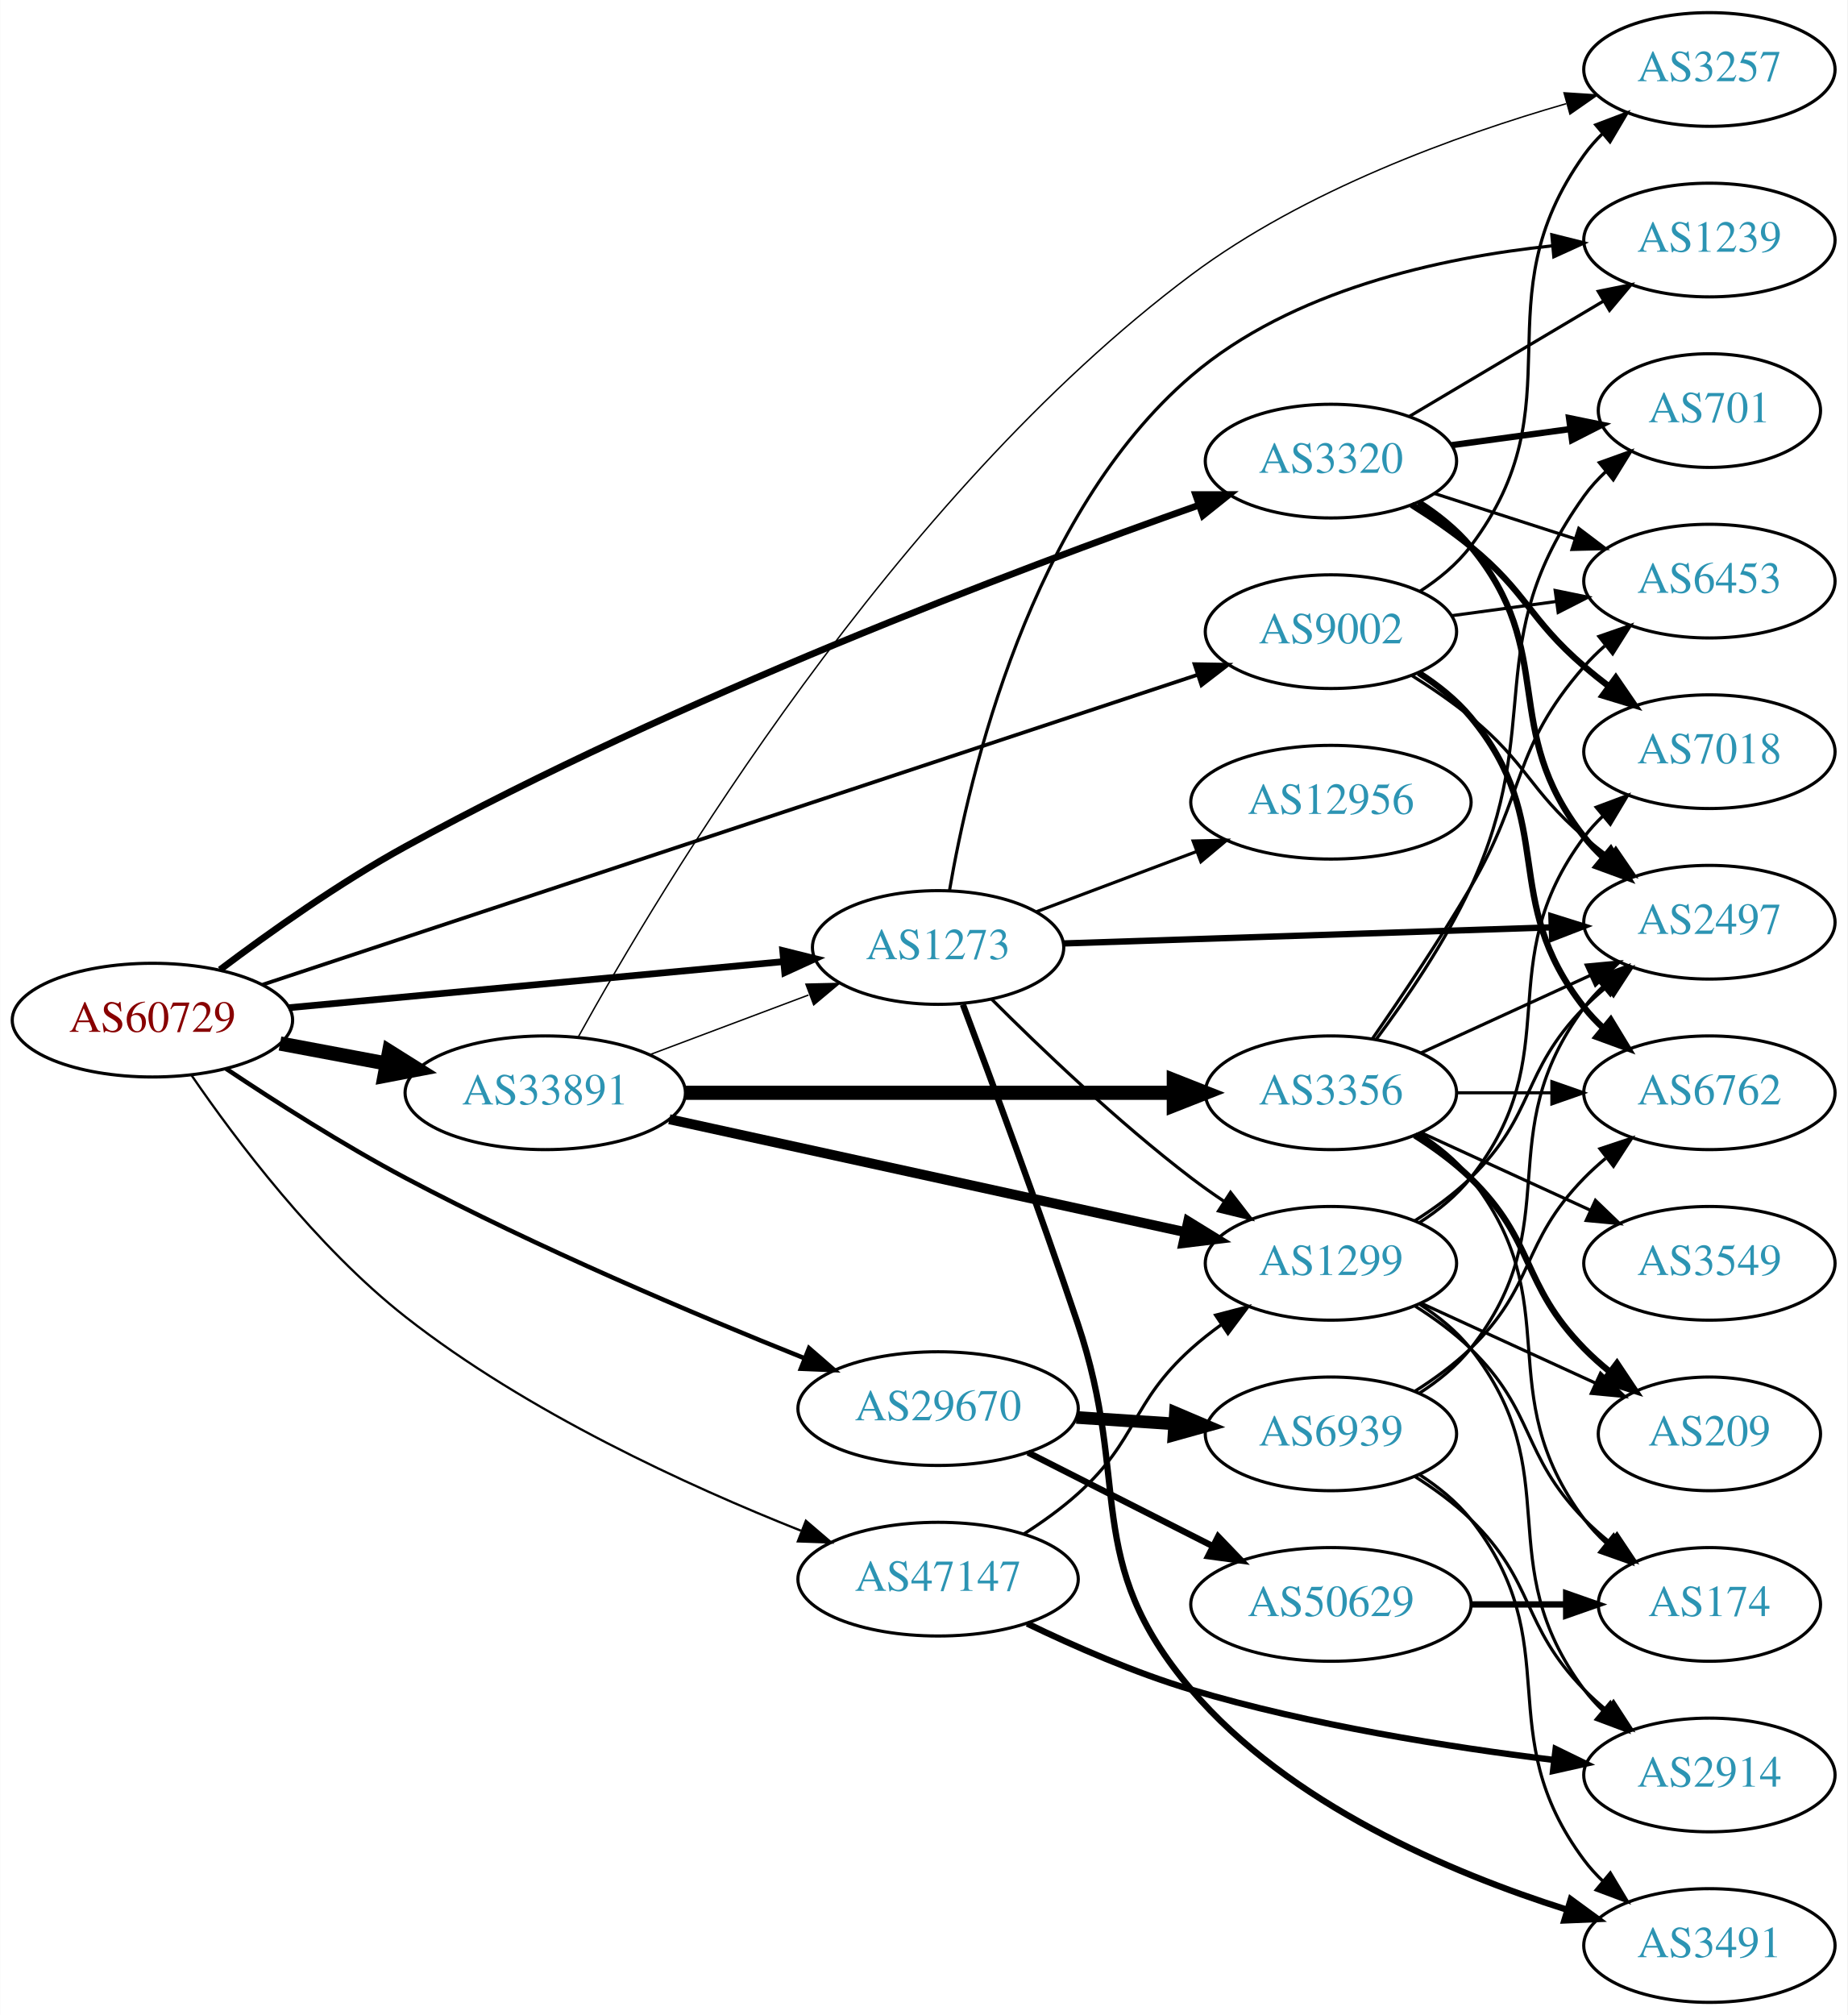
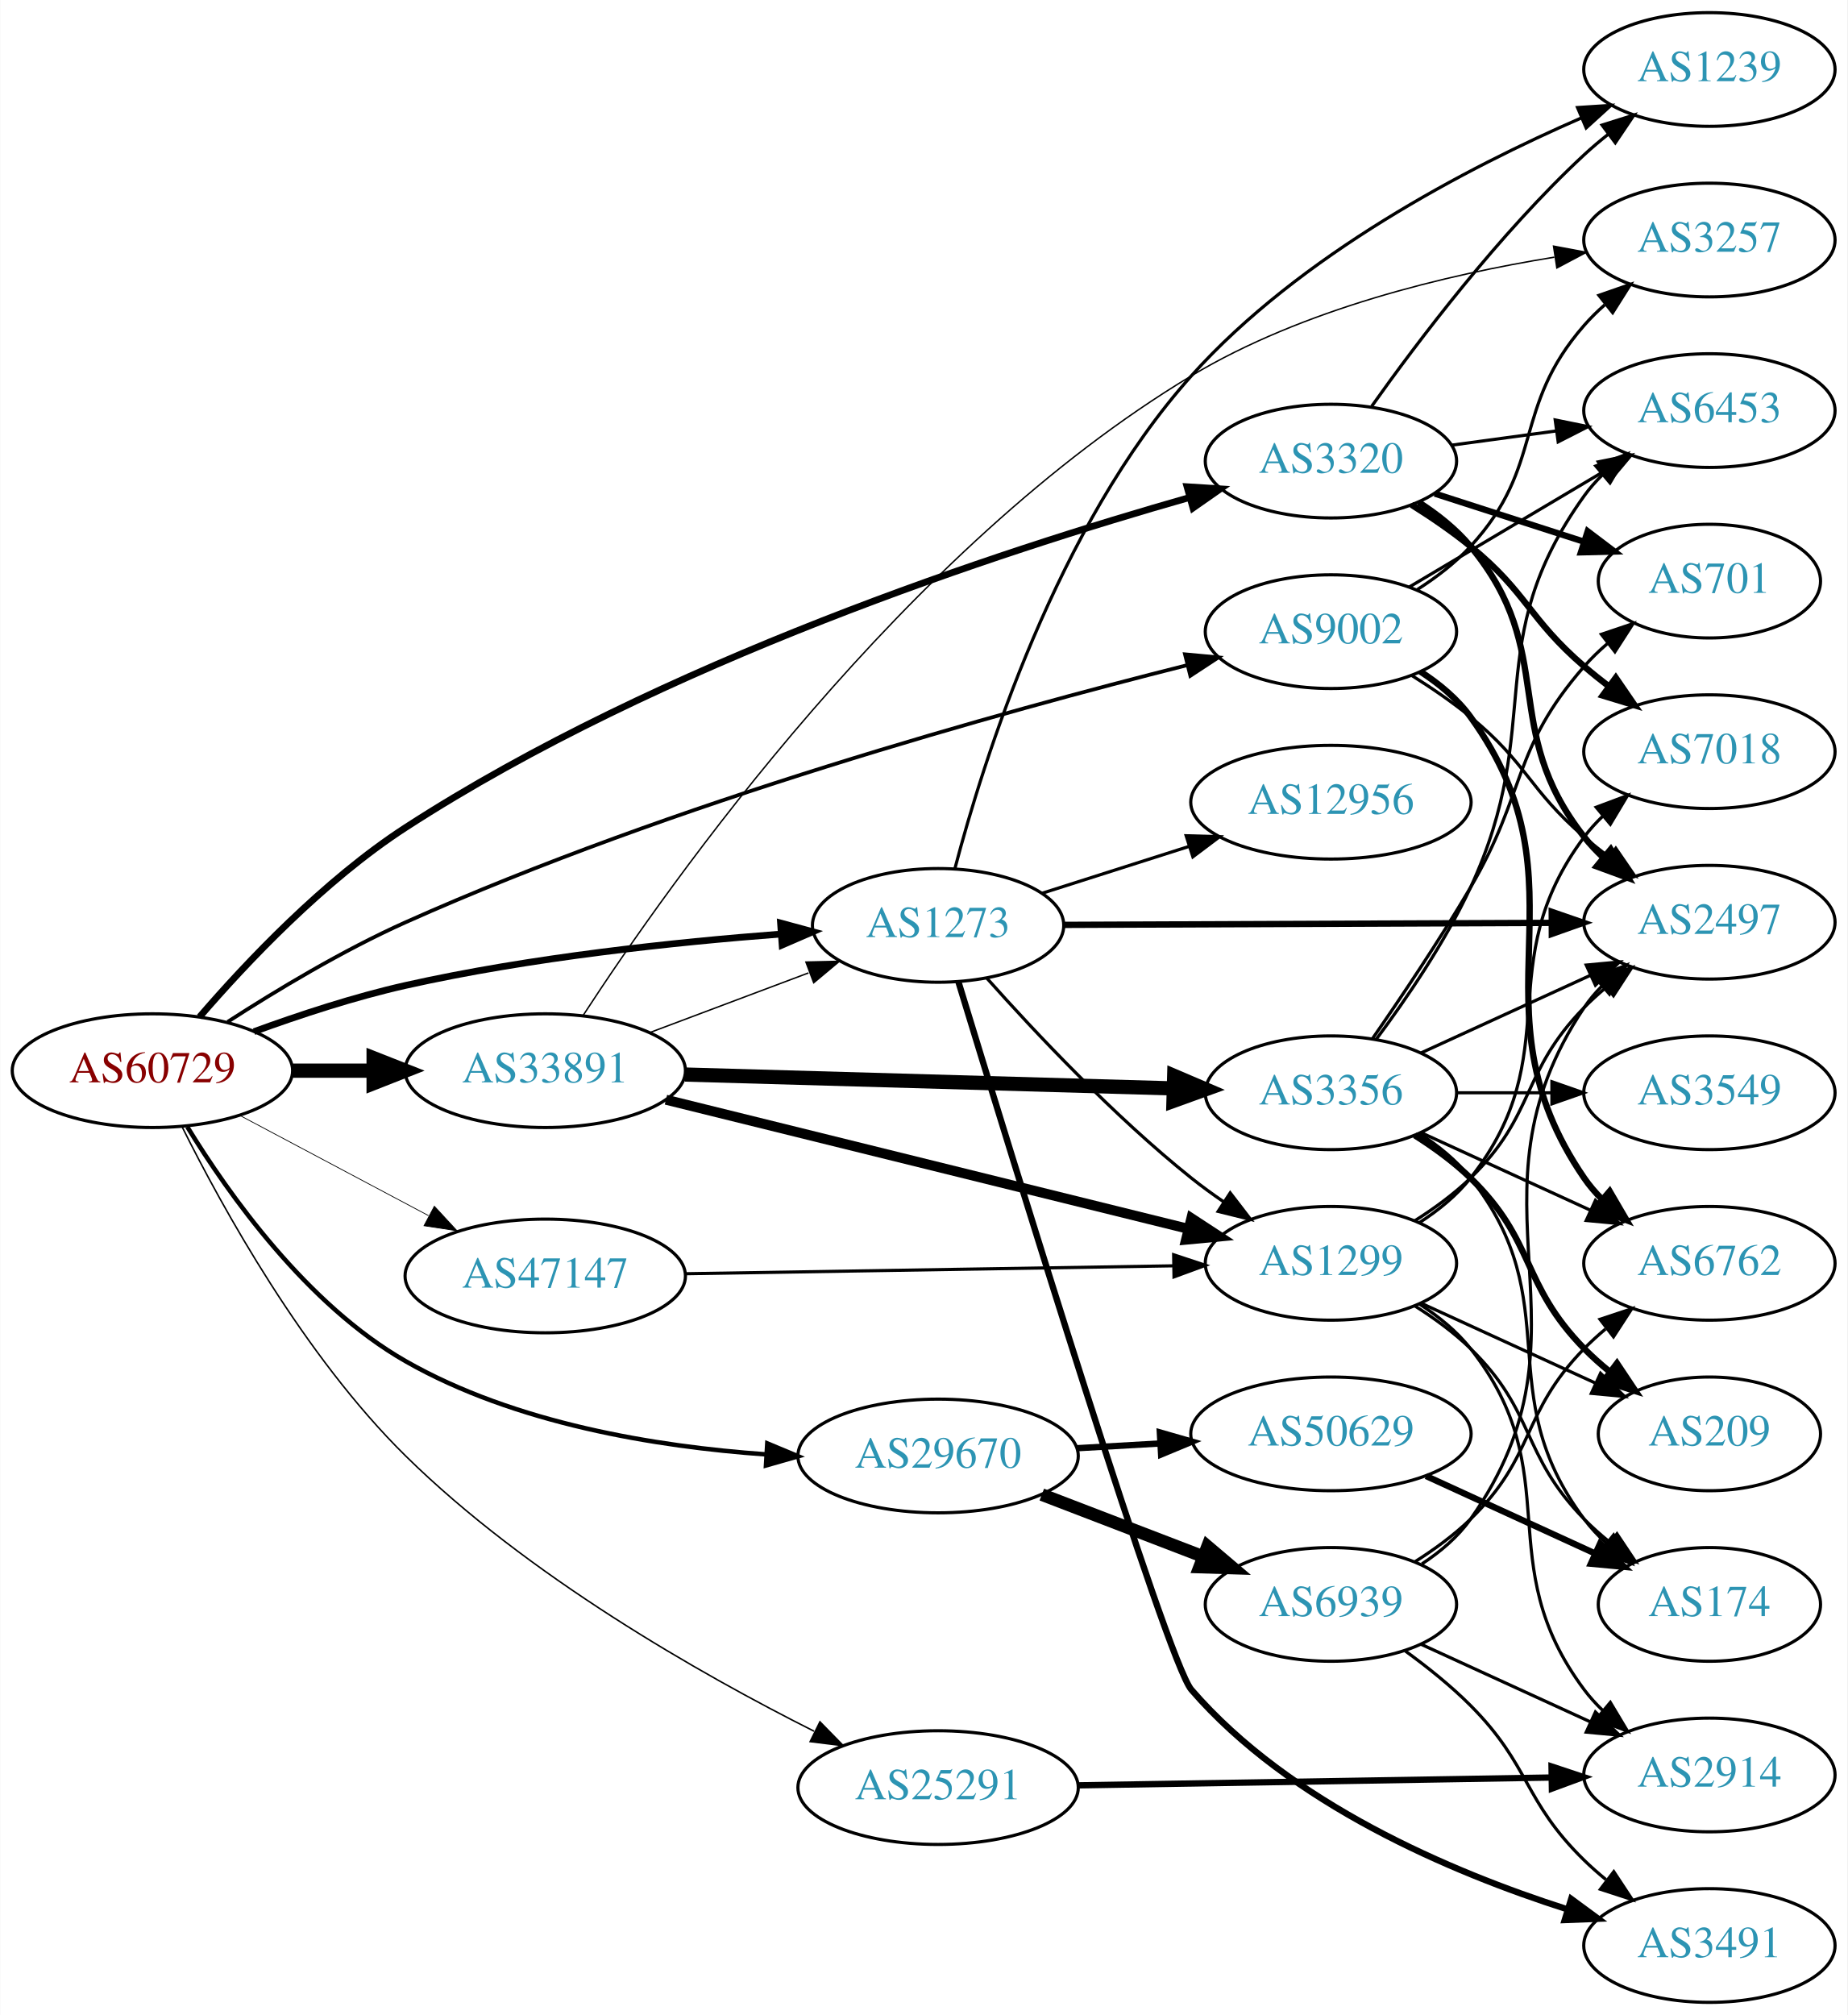
<svg xmlns="http://www.w3.org/2000/svg" xmlns:xlink="http://www.w3.org/1999/xlink" width="585pt" height="638pt" viewBox="0.00 0.00 584.86 638.00">
  <g id="graph0" class="graph" transform="scale(1 1) rotate(0) translate(4 634)">
    <polygon fill="white" stroke="none" points="-4,4 -4,-634 580.862,-634 580.862,4 -4,4" />
    <g id="node1" class="node">
      <g id="a_node1">
        <a xlink:href="/asn/60729" xlink:title="AS60729 ~ Zwiebelfreunde e.V. [AT]">
-           <ellipse fill="#ffffff" stroke="black" cx="44.196" cy="-311" rx="44.393" ry="18" />
-           <text text-anchor="middle" x="44.196" y="-307.3" font-family="Times,serif" font-size="14.00" fill="#880000">AS60729</text>
+           <ellipse fill="#ffffff" stroke="black" cx="44.196" cy="-295" rx="44.393" ry="18" />
+           <text text-anchor="middle" x="44.196" y="-291.3" font-family="Times,serif" font-size="14.00" fill="#880000">AS60729</text>
        </a>
      </g>
    </g>
    <g id="node2" class="node">
      <g id="a_node2">
        <a xlink:href="/asn/1273" xlink:title="AS1273 ~ Vodafone Group PLC [EU]">
-           <ellipse fill="#ffffff" stroke="black" cx="292.98" cy="-334" rx="39.794" ry="18" />
-           <text text-anchor="middle" x="292.98" y="-330.3" font-family="Times,serif" font-size="14.00" fill="#2c94b3">AS1273</text>
+           <ellipse fill="#ffffff" stroke="black" cx="292.98" cy="-341" rx="39.794" ry="18" />
+           <text text-anchor="middle" x="292.98" y="-337.3" font-family="Times,serif" font-size="14.00" fill="#2c94b3">AS1273</text>
        </a>
      </g>
    </g>
    <g id="edge1" class="edge">
-       <path fill="none" stroke="black" stroke-width="2.132" d="M87.339,-314.928C130.763,-318.975 198.353,-325.274 243.852,-329.514" />
-       <polygon fill="black" stroke="black" stroke-width="2.132" points="243.778,-333.023 254.06,-330.466 244.428,-326.053 243.778,-333.023" />
+       <path fill="none" stroke="black" stroke-width="2.132" d="M76.35,-307.359C90.762,-312.624 108.234,-318.374 124.392,-322 163.878,-330.86 209.574,-335.691 243.266,-338.261" />
+       <polygon fill="black" stroke="black" stroke-width="2.132" points="243.09,-341.758 253.316,-338.988 243.595,-334.776 243.09,-341.758" />
    </g>
    <g id="node3" class="node">
      <g id="a_node3">
        <a xlink:href="/asn/3320" xlink:title="AS3320 ~ DTAG [DE]">
          <ellipse fill="#ffffff" stroke="black" cx="417.373" cy="-488" rx="39.794" ry="18" />
          <text text-anchor="middle" x="417.373" y="-484.3" font-family="Times,serif" font-size="14.00" fill="#2c94b3">AS3320</text>
        </a>
      </g>
    </g>
    <g id="edge2" class="edge">
-       <path fill="none" stroke="black" stroke-width="2.132" d="M65.596,-326.963C81.149,-338.681 103.401,-354.494 124.392,-366 210.237,-413.054 318.04,-453.712 375.641,-474.08" />
-       <polygon fill="black" stroke="black" stroke-width="2.132" points="374.525,-477.398 385.12,-477.409 376.844,-470.793 374.525,-477.398" />
+       <path fill="none" stroke="black" stroke-width="2.132" d="M59.114,-312.007C73.835,-329.088 98.478,-355.216 124.392,-372 205.105,-424.277 313.126,-459.566 372.563,-476.472" />
+       <polygon fill="black" stroke="black" stroke-width="2.132" points="371.802,-479.893 382.376,-479.221 373.691,-473.153 371.802,-479.893" />
    </g>
    <g id="node4" class="node">
      <g id="a_node4">
        <a xlink:href="/asn/9002" xlink:title="AS9002 ~ RETN Limited [EU]">
          <ellipse fill="#ffffff" stroke="black" cx="417.373" cy="-434" rx="39.794" ry="18" />
          <text text-anchor="middle" x="417.373" y="-430.3" font-family="Times,serif" font-size="14.00" fill="#2c94b3">AS9002</text>
        </a>
      </g>
    </g>
    <g id="edge3" class="edge">
-       <path fill="none" stroke="black" stroke-width="1.184" d="M79.12,-322.241C147.318,-344.841 300.825,-395.71 374.872,-420.248" />
-       <polygon fill="black" stroke="black" stroke-width="1.184" points="374.182,-423.706 384.776,-423.529 376.384,-417.061 374.182,-423.706" />
+       <path fill="none" stroke="black" stroke-width="1.184" d="M68.002,-310.45C83.431,-320.415 104.542,-333.125 124.392,-342 208.84,-379.755 313.424,-408.698 371.728,-423.36" />
+       <polygon fill="black" stroke="black" stroke-width="1.184" points="371.166,-426.826 381.715,-425.845 372.856,-420.034 371.166,-426.826" />
    </g>
    <g id="node5" class="node">
      <g id="a_node5">
-         <a xlink:href="/asn/29670" xlink:title="AS29670 ~ Individual Network Berlin e.V. [DE]">
-           <ellipse fill="#ffffff" stroke="black" cx="292.98" cy="-188" rx="44.393" ry="18" />
-           <text text-anchor="middle" x="292.98" y="-184.3" font-family="Times,serif" font-size="14.00" fill="#2c94b3">AS29670</text>
+         <a xlink:href="/asn/25291" xlink:title="AS25291 ~ SysEleven GmbH [DE]">
+           <ellipse fill="#ffffff" stroke="black" cx="292.98" cy="-68" rx="44.393" ry="18" />
+           <text text-anchor="middle" x="292.98" y="-64.3" font-family="Times,serif" font-size="14.00" fill="#2c94b3">AS25291</text>
        </a>
      </g>
    </g>
    <g id="edge4" class="edge">
-       <path fill="none" stroke="black" stroke-width="1.421" d="M67.523,-295.617C83.097,-285.21 104.562,-271.501 124.392,-261 166.128,-238.9 215.971,-217.827 250.392,-204.054" />
-       <polygon fill="black" stroke="black" stroke-width="1.421" points="252.11,-207.138 260.113,-200.194 249.527,-200.632 252.11,-207.138" />
+       <path fill="none" stroke="black" stroke-width="0.474" d="M53.636,-277.133C66.292,-251.719 92.174,-204.704 124.392,-173 162.919,-135.087 217.44,-104.095 253.713,-85.85" />
+       <polygon fill="black" stroke="black" stroke-width="0.474" points="255.564,-88.839 262.975,-81.268 252.46,-82.565 255.564,-88.839" />
    </g>
    <g id="node6" class="node">
      <g id="a_node6">
-         <a xlink:href="/asn/33891" xlink:title="AS33891 ~ CORE-BACKBONE GMBH GLOBAL NETWORK [DE]">
-           <ellipse fill="#ffffff" stroke="black" cx="168.588" cy="-288" rx="44.393" ry="18" />
-           <text text-anchor="middle" x="168.588" y="-284.3" font-family="Times,serif" font-size="14.00" fill="#2c94b3">AS33891</text>
+         <a xlink:href="/asn/29670" xlink:title="AS29670 ~ Individual Network Berlin e.V. [DE]">
+           <ellipse fill="#ffffff" stroke="black" cx="292.98" cy="-173" rx="44.393" ry="18" />
+           <text text-anchor="middle" x="292.98" y="-169.3" font-family="Times,serif" font-size="14.00" fill="#2c94b3">AS29670</text>
        </a>
      </g>
    </g>
    <g id="edge5" class="edge">
-       <path fill="none" stroke="black" stroke-width="4.5" d="M84.595,-303.596C95.296,-301.585 107.019,-299.382 118.196,-297.282" />
-       <polygon fill="black" stroke="black" stroke-width="4.5" points="119.162,-301.107 128.263,-295.39 117.707,-293.367 119.162,-301.107" />
+       <path fill="none" stroke="black" stroke-width="1.421" d="M55.239,-277.216C68.271,-255.911 93.092,-220.863 124.392,-203 159.057,-183.217 203.779,-175.957 238.304,-173.514" />
+       <polygon fill="black" stroke="black" stroke-width="1.421" points="238.893,-176.985 248.669,-172.901 238.48,-169.997 238.893,-176.985" />
    </g>
    <g id="node7" class="node">
      <g id="a_node7">
-         <a xlink:href="/asn/47147" xlink:title="AS47147 ~ ANEXIA Internetdienstleistungs GmbH [AT]">
-           <ellipse fill="#ffffff" stroke="black" cx="292.98" cy="-134" rx="44.393" ry="18" />
-           <text text-anchor="middle" x="292.98" y="-130.3" font-family="Times,serif" font-size="14.00" fill="#2c94b3">AS47147</text>
+         <a xlink:href="/asn/33891" xlink:title="AS33891 ~ CORE-BACKBONE GMBH GLOBAL NETWORK [DE]">
+           <ellipse fill="#ffffff" stroke="black" cx="168.588" cy="-295" rx="44.393" ry="18" />
+           <text text-anchor="middle" x="168.588" y="-291.3" font-family="Times,serif" font-size="14.00" fill="#2c94b3">AS33891</text>
        </a>
      </g>
    </g>
    <g id="edge6" class="edge">
-       <path fill="none" stroke="black" stroke-width="0.711" d="M56.588,-293.523C70.593,-273.096 96.019,-239.261 124.392,-217 162.802,-186.865 213.907,-163.496 249.543,-149.341" />
-       <polygon fill="black" stroke="black" stroke-width="0.711" points="251.113,-152.486 259.161,-145.595 248.572,-145.963 251.113,-152.486" />
+       <path fill="none" stroke="black" stroke-width="4.5" d="M88.692,-295C96.898,-295 105.569,-295 114.041,-295" />
+       <polygon fill="black" stroke="black" stroke-width="4.5" points="114.233,-298.938 124.233,-295 114.233,-291.063 114.233,-298.938" />
    </g>
    <g id="node8" class="node">
      <g id="a_node8">
+         <a xlink:href="/asn/47147" xlink:title="AS47147 ~ ANEXIA Internetdienstleistungs GmbH [AT]">
+           <ellipse fill="#ffffff" stroke="black" cx="168.588" cy="-230" rx="44.393" ry="18" />
+           <text text-anchor="middle" x="168.588" y="-226.3" font-family="Times,serif" font-size="14.00" fill="#2c94b3">AS47147</text>
+         </a>
+       </g>
+     </g>
+     <g id="edge7" class="edge">
+       <path fill="none" stroke="black" stroke-width="0.237" d="M71.753,-280.896C89.275,-271.591 112.445,-259.285 131.614,-249.105" />
+       <polygon fill="black" stroke="black" stroke-width="0.237" points="133.47,-252.083 140.66,-244.301 130.187,-245.9 133.47,-252.083" />
+     </g>
+     <g id="node9" class="node">
+       <g id="a_node9">
        <a xlink:href="/asn/3491" xlink:title="AS3491 ~ PCCW Global, Inc. [US]">
          <ellipse fill="#ffffff" stroke="black" cx="537.215" cy="-18" rx="39.794" ry="18" />
          <text text-anchor="middle" x="537.215" y="-14.3" font-family="Times,serif" font-size="14.00" fill="#2c94b3">AS3491</text>
        </a>
      </g>
    </g>
-     <g id="edge7" class="edge">
-       <path fill="none" stroke="black" stroke-width="2" d="M300.834,-315.949C309.587,-292.713 325.051,-251.038 337.176,-215 354.391,-163.837 338.182,-140.102 373.176,-99 404.078,-62.705 455.158,-41.062 491.914,-29.404" />
-       <polygon fill="black" stroke="black" stroke-width="2" points="493.323,-32.634 501.873,-26.376 491.287,-25.936 493.323,-32.634" />
-     </g>
-     <g id="node9" class="node">
-       <g id="a_node9">
-         <a xlink:href="/asn/2497" xlink:title="AS2497 ~ Internet Initiative Japan Inc. [JP]">
-           <ellipse fill="#ffffff" stroke="black" cx="537.215" cy="-342" rx="39.794" ry="18" />
-           <text text-anchor="middle" x="537.215" y="-338.3" font-family="Times,serif" font-size="14.00" fill="#2c94b3">AS2497</text>
-         </a>
-       </g>
-     </g>
    <g id="edge8" class="edge">
-       <path fill="none" stroke="black" stroke-width="2" d="M332.631,-335.276C374.516,-336.66 441.459,-338.871 487.056,-340.376" />
-       <polygon fill="black" stroke="black" stroke-width="2" points="487.191,-343.883 497.301,-340.715 487.422,-336.887 487.191,-343.883" />
+       <path fill="none" stroke="black" stroke-width="2" d="M299.398,-323.182C315.998,-268.764 365.496,-107.882 373.176,-99 404.356,-62.943 455.386,-41.257 492.055,-29.524" />
+       <polygon fill="black" stroke="black" stroke-width="2" points="493.456,-32.756 501.988,-26.475 491.401,-26.064 493.456,-32.756" />
    </g>
    <g id="node10" class="node">
      <g id="a_node10">
        <a xlink:href="/asn/12956" xlink:title="AS12956 ~ TELXIUS [ES]">
          <ellipse fill="#ffffff" stroke="black" cx="417.373" cy="-380" rx="44.393" ry="18" />
          <text text-anchor="middle" x="417.373" y="-376.3" font-family="Times,serif" font-size="14.00" fill="#2c94b3">AS12956</text>
        </a>
      </g>
    </g>
    <g id="edge9" class="edge">
-       <path fill="none" stroke="black" d="M324.235,-345.371C339.502,-351.109 358.256,-358.157 374.85,-364.394" />
-       <polygon fill="black" stroke="black" points="373.736,-367.714 384.328,-367.956 376.199,-361.162 373.736,-367.714" />
+       <path fill="none" stroke="black" d="M325.818,-351.145C339.995,-355.662 356.926,-361.058 372.292,-365.954" />
+       <polygon fill="black" stroke="black" points="371.529,-369.384 382.119,-369.085 373.654,-362.714 371.529,-369.384" />
    </g>
    <g id="node11" class="node">
      <g id="a_node11">
        <a xlink:href="/asn/1239" xlink:title="AS1239 ~ Sprint [US]">
-           <ellipse fill="#ffffff" stroke="black" cx="537.215" cy="-558" rx="39.794" ry="18" />
-           <text text-anchor="middle" x="537.215" y="-554.3" font-family="Times,serif" font-size="14.00" fill="#2c94b3">AS1239</text>
+           <ellipse fill="#ffffff" stroke="black" cx="537.215" cy="-612" rx="39.794" ry="18" />
+           <text text-anchor="middle" x="537.215" y="-608.3" font-family="Times,serif" font-size="14.00" fill="#2c94b3">AS1239</text>
        </a>
      </g>
    </g>
    <g id="edge10" class="edge">
-       <path fill="none" stroke="black" d="M296.577,-351.962C302.816,-388.405 322.111,-471.275 373.176,-515 404.95,-542.206 452.05,-552.438 487.467,-556.168" />
-       <polygon fill="black" stroke="black" points="487.311,-559.668 497.588,-557.093 487.948,-552.697 487.311,-559.668" />
+       <path fill="none" stroke="black" d="M298.311,-359.023C307.245,-393.009 330.54,-467.416 373.176,-515 407.476,-553.28 460.543,-580.935 496.751,-596.694" />
+       <polygon fill="black" stroke="black" points="495.456,-599.946 506.029,-600.633 498.192,-593.503 495.456,-599.946" />
    </g>
    <g id="node12" class="node">
      <g id="a_node12">
+         <a xlink:href="/asn/2497" xlink:title="AS2497 ~ Internet Initiative Japan Inc. [JP]">
+           <ellipse fill="#ffffff" stroke="black" cx="537.215" cy="-342" rx="39.794" ry="18" />
+           <text text-anchor="middle" x="537.215" y="-338.3" font-family="Times,serif" font-size="14.00" fill="#2c94b3">AS2497</text>
+         </a>
+       </g>
+     </g>
+     <g id="edge11" class="edge">
+       <path fill="none" stroke="black" stroke-width="2" d="M332.631,-341.16C374.516,-341.332 441.459,-341.609 487.056,-341.797" />
+       <polygon fill="black" stroke="black" stroke-width="2" points="487.287,-345.298 497.301,-341.839 487.316,-338.298 487.287,-345.298" />
+     </g>
+     <g id="node13" class="node">
+       <g id="a_node13">
        <a xlink:href="/asn/1299" xlink:title="AS1299 ~ Telia Carrier [EU]">
          <ellipse fill="#ffffff" stroke="black" cx="417.373" cy="-234" rx="39.794" ry="18" />
          <text text-anchor="middle" x="417.373" y="-230.3" font-family="Times,serif" font-size="14.00" fill="#2c94b3">AS1299</text>
        </a>
      </g>
    </g>
-     <g id="edge11" class="edge">
-       <path fill="none" stroke="black" d="M309.879,-317.681C325.336,-302.228 349.835,-278.806 373.176,-261 376.499,-258.466 380.066,-255.947 383.675,-253.525" />
-       <polygon fill="black" stroke="black" points="385.584,-256.458 392.075,-248.085 381.779,-250.583 385.584,-256.458" />
+     <g id="edge12" class="edge">
+       <path fill="none" stroke="black" d="M308.452,-324.245C323.614,-307.227 348.603,-280.651 373.176,-261 376.44,-258.39 379.97,-255.824 383.558,-253.374" />
+       <polygon fill="black" stroke="black" points="385.475,-256.302 391.934,-247.904 381.647,-250.442 385.475,-256.302" />
+     </g>
+     <g id="edge13" class="edge">
+       <path fill="none" stroke="black" d="M430.263,-505.336C444.748,-525.742 470.635,-560.011 497.569,-585 499.969,-587.227 502.562,-589.417 505.23,-591.527" />
+       <polygon fill="black" stroke="black" points="503.23,-594.402 513.338,-597.577 507.417,-588.792 503.23,-594.402" />
    </g>
    <g id="edge14" class="edge">
      <path fill="none" stroke="black" stroke-width="2" d="M445.144,-474.983C451.139,-471.124 457.051,-466.445 461.569,-461 489.605,-427.208 470.406,-403.498 497.569,-369 499.372,-366.709 501.423,-364.533 503.616,-362.484" />
      <polygon fill="black" stroke="black" stroke-width="2" points="505.97,-365.08 511.472,-356.025 501.524,-359.672 505.97,-365.08" />
    </g>
-     <g id="edge13" class="edge">
-       <path fill="none" stroke="black" d="M442.22,-502.166C459.87,-512.65 484.121,-527.056 503.57,-538.608" />
-       <polygon fill="black" stroke="black" points="502.018,-541.758 512.403,-543.856 505.593,-535.739 502.018,-541.758" />
-     </g>
-     <g id="node13" class="node">
-       <g id="a_node13">
-         <a xlink:href="/asn/701" xlink:title="AS701 ~ UUNET [US]">
-           <ellipse fill="#ffffff" stroke="black" cx="537.215" cy="-504" rx="35.194" ry="18" />
-           <text text-anchor="middle" x="537.215" y="-500.3" font-family="Times,serif" font-size="14.00" fill="#2c94b3">AS701</text>
-         </a>
-       </g>
-     </g>
-     <g id="edge12" class="edge">
-       <path fill="none" stroke="black" stroke-width="2" d="M455.659,-493.062C467.564,-494.679 480.838,-496.481 493.121,-498.149" />
-       <polygon fill="black" stroke="black" stroke-width="2" points="492.774,-501.634 503.154,-499.511 493.716,-494.698 492.774,-501.634" />
-     </g>
    <g id="node14" class="node">
      <g id="a_node14">
+         <a xlink:href="/asn/701" xlink:title="AS701 ~ UUNET [US]">
+           <ellipse fill="#ffffff" stroke="black" cx="537.215" cy="-450" rx="35.194" ry="18" />
+           <text text-anchor="middle" x="537.215" y="-446.3" font-family="Times,serif" font-size="14.00" fill="#2c94b3">AS701</text>
+         </a>
+       </g>
+     </g>
+     <g id="edge15" class="edge">
+       <path fill="none" stroke="black" stroke-width="2" d="M450.262,-477.717C464.8,-473.029 482.141,-467.437 497.427,-462.508" />
+       <polygon fill="black" stroke="black" stroke-width="2" points="498.682,-465.78 507.126,-459.38 496.534,-459.118 498.682,-465.78" />
+     </g>
+     <g id="node15" class="node">
+       <g id="a_node15">
        <a xlink:href="/asn/7018" xlink:title="AS7018 ~ AT&amp;T Services, Inc. [US]">
          <ellipse fill="#ffffff" stroke="black" cx="537.215" cy="-396" rx="39.794" ry="18" />
          <text text-anchor="middle" x="537.215" y="-392.3" font-family="Times,serif" font-size="14.00" fill="#2c94b3">AS7018</text>
        </a>
      </g>
    </g>
-     <g id="edge15" class="edge">
+     <g id="edge16" class="edge">
      <path fill="none" stroke="black" stroke-width="2" d="M442.881,-474.182C449.191,-470.227 455.818,-465.703 461.569,-461 479.577,-446.272 479.943,-438.184 497.569,-423 500.049,-420.863 502.698,-418.735 505.402,-416.665" />
      <polygon fill="black" stroke="black" stroke-width="2" points="507.572,-419.414 513.566,-410.678 503.432,-413.769 507.572,-419.414" />
    </g>
-     <g id="node15" class="node">
-       <g id="a_node15">
+     <g id="node16" class="node">
+       <g id="a_node16">
        <a xlink:href="/asn/6453" xlink:title="AS6453 ~ TATA COMMUNICATIONS (AMERICA) INC [US]">
-           <ellipse fill="#ffffff" stroke="black" cx="537.215" cy="-450" rx="39.794" ry="18" />
-           <text text-anchor="middle" x="537.215" y="-446.3" font-family="Times,serif" font-size="14.00" fill="#2c94b3">AS6453</text>
-         </a>
-       </g>
-     </g>
-     <g id="edge16" class="edge">
-       <path fill="none" stroke="black" d="M450.262,-477.717C463.887,-473.323 479.972,-468.136 494.522,-463.445" />
-       <polygon fill="black" stroke="black" points="495.856,-466.692 504.3,-460.292 493.708,-460.03 495.856,-466.692" />
+           <ellipse fill="#ffffff" stroke="black" cx="537.215" cy="-504" rx="39.794" ry="18" />
+           <text text-anchor="middle" x="537.215" y="-500.3" font-family="Times,serif" font-size="14.00" fill="#2c94b3">AS6453</text>
+         </a>
+       </g>
+     </g>
+     <g id="edge17" class="edge">
+       <path fill="none" stroke="black" d="M455.659,-493.062C466.19,-494.492 477.793,-496.068 488.833,-497.567" />
+       <polygon fill="black" stroke="black" points="488.387,-501.038 498.767,-498.916 489.329,-494.102 488.387,-501.038" />
    </g>
    <g id="edge20" class="edge">
      <path fill="none" stroke="black" d="M442.881,-420.182C449.191,-416.227 455.818,-411.703 461.569,-407 479.577,-392.272 479.943,-384.184 497.569,-369 500.049,-366.863 502.698,-364.735 505.402,-362.665" />
      <polygon fill="black" stroke="black" points="507.572,-365.414 513.566,-356.678 503.432,-359.769 507.572,-365.414" />
    </g>
-     <g id="edge18" class="edge">
-       <path fill="none" stroke="black" d="M455.659,-439.062C466.19,-440.492 477.793,-442.068 488.833,-443.567" />
-       <polygon fill="black" stroke="black" points="488.387,-447.038 498.767,-444.916 489.329,-440.102 488.387,-447.038" />
-     </g>
-     <g id="node16" class="node">
-       <g id="a_node16">
-         <a xlink:href="/asn/6762" xlink:title="AS6762 ~ TELECOM ITALIA SPARKLE S.p.A. [IT]">
-           <ellipse fill="#ffffff" stroke="black" cx="537.215" cy="-288" rx="39.794" ry="18" />
-           <text text-anchor="middle" x="537.215" y="-284.3" font-family="Times,serif" font-size="14.00" fill="#2c94b3">AS6762</text>
-         </a>
-       </g>
-     </g>
-     <g id="edge17" class="edge">
-       <path fill="none" stroke="black" stroke-width="2" d="M445.144,-420.983C451.139,-417.124 457.051,-412.445 461.569,-407 489.605,-373.208 470.406,-349.498 497.569,-315 499.372,-312.709 501.423,-310.533 503.616,-308.484" />
-       <polygon fill="black" stroke="black" stroke-width="2" points="505.97,-311.08 511.472,-302.025 501.524,-305.672 505.97,-311.08" />
+     <g id="edge19" class="edge">
+       <path fill="none" stroke="black" d="M442.22,-448.166C459.87,-458.65 484.121,-473.056 503.57,-484.608" />
+       <polygon fill="black" stroke="black" points="502.018,-487.758 512.403,-489.856 505.593,-481.739 502.018,-487.758" />
    </g>
    <g id="node17" class="node">
      <g id="a_node17">
-         <a xlink:href="/asn/3257" xlink:title="AS3257 ~ GTT [DE]">
-           <ellipse fill="#ffffff" stroke="black" cx="537.215" cy="-612" rx="39.794" ry="18" />
-           <text text-anchor="middle" x="537.215" y="-608.3" font-family="Times,serif" font-size="14.00" fill="#2c94b3">AS3257</text>
-         </a>
-       </g>
-     </g>
-     <g id="edge19" class="edge">
-       <path fill="none" stroke="black" d="M445.5,-446.735C451.483,-450.603 457.302,-455.356 461.569,-461 496.177,-506.776 464.142,-538.353 497.569,-585 499.267,-587.37 501.241,-589.603 503.381,-591.692" />
-       <polygon fill="black" stroke="black" points="501.235,-594.46 511.138,-598.225 505.744,-589.106 501.235,-594.46" />
+         <a xlink:href="/asn/6762" xlink:title="AS6762 ~ TELECOM ITALIA SPARKLE S.p.A. [IT]">
+           <ellipse fill="#ffffff" stroke="black" cx="537.215" cy="-234" rx="39.794" ry="18" />
+           <text text-anchor="middle" x="537.215" y="-230.3" font-family="Times,serif" font-size="14.00" fill="#2c94b3">AS6762</text>
+         </a>
+       </g>
+     </g>
+     <g id="edge18" class="edge">
+       <path fill="none" stroke="black" stroke-width="2" d="M445.664,-421.386C451.643,-417.515 457.418,-412.729 461.569,-407 500.778,-352.878 459.757,-316.107 497.569,-261 499.218,-258.596 501.157,-256.338 503.273,-254.232" />
+       <polygon fill="black" stroke="black" stroke-width="2" points="505.639,-256.814 510.984,-247.667 501.101,-251.484 505.639,-256.814" />
    </g>
    <g id="node18" class="node">
      <g id="a_node18">
-         <a xlink:href="/asn/50629" xlink:title="AS50629 ~ LWLcom GmbH [DE]">
-           <ellipse fill="#ffffff" stroke="black" cx="417.373" cy="-126" rx="44.393" ry="18" />
-           <text text-anchor="middle" x="417.373" y="-122.3" font-family="Times,serif" font-size="14.00" fill="#2c94b3">AS50629</text>
+         <a xlink:href="/asn/3257" xlink:title="AS3257 ~ GTT [DE]">
+           <ellipse fill="#ffffff" stroke="black" cx="537.215" cy="-558" rx="39.794" ry="18" />
+           <text text-anchor="middle" x="537.215" y="-554.3" font-family="Times,serif" font-size="14.00" fill="#2c94b3">AS3257</text>
        </a>
      </g>
    </g>
    <g id="edge21" class="edge">
-       <path fill="none" stroke="black" stroke-width="2" d="M321.448,-174.086C338.691,-165.351 361.131,-153.984 379.863,-144.495" />
-       <polygon fill="black" stroke="black" stroke-width="2" points="381.658,-147.509 388.997,-139.868 378.495,-141.264 381.658,-147.509" />
+       <path fill="none" stroke="black" d="M444.759,-447.354C450.765,-451.203 456.779,-455.792 461.569,-461 485.251,-486.75 474.553,-504.652 497.569,-531 499.537,-533.254 501.732,-535.414 504.048,-537.463" />
+       <polygon fill="black" stroke="black" points="502.229,-540.488 512.237,-543.966 506.582,-535.006 502.229,-540.488" />
    </g>
    <g id="node19" class="node">
      <g id="a_node19">
-         <a xlink:href="/asn/6939" xlink:title="AS6939 ~ Hurricane Electric LLC [US]">
-           <ellipse fill="#ffffff" stroke="black" cx="417.373" cy="-180" rx="39.794" ry="18" />
-           <text text-anchor="middle" x="417.373" y="-176.3" font-family="Times,serif" font-size="14.00" fill="#2c94b3">AS6939</text>
+         <a xlink:href="/asn/2914" xlink:title="AS2914 ~ NTT America, Inc. [US]">
+           <ellipse fill="#ffffff" stroke="black" cx="537.215" cy="-72" rx="39.794" ry="18" />
+           <text text-anchor="middle" x="537.215" y="-68.3" font-family="Times,serif" font-size="14.00" fill="#2c94b3">AS2914</text>
        </a>
      </g>
    </g>
    <g id="edge22" class="edge">
-       <path fill="none" stroke="black" stroke-width="4" d="M336.787,-185.202C346.817,-184.546 357.574,-183.843 367.834,-183.173" />
-       <polygon fill="black" stroke="black" stroke-width="4" points="368.133,-186.661 377.883,-182.516 367.676,-179.676 368.133,-186.661" />
-     </g>
-     <g id="edge27" class="edge">
-       <path fill="none" stroke="black" stroke-width="0.45" d="M201.745,-300.086C217.112,-305.861 235.659,-312.832 251.932,-318.948" />
-       <polygon fill="black" stroke="black" stroke-width="0.45" points="251.129,-322.385 261.721,-322.627 253.592,-315.833 251.129,-322.385" />
-     </g>
-     <g id="edge25" class="edge">
-       <path fill="none" stroke="black" stroke-width="3.15" d="M207.878,-279.622C252.023,-269.962 324.504,-254.102 371.323,-243.857" />
-       <polygon fill="black" stroke="black" stroke-width="3.15" points="372.173,-247.254 381.194,-241.698 370.677,-240.416 372.173,-247.254" />
-     </g>
-     <g id="edge26" class="edge">
-       <path fill="none" stroke="black" stroke-width="0.45" d="M179.054,-305.707C204.488,-351.733 278.814,-476.451 373.176,-547 408.938,-573.737 457.179,-591.162 491.895,-601.176" />
-       <polygon fill="black" stroke="black" stroke-width="0.45" points="491.183,-604.611 501.755,-603.926 493.063,-597.868 491.183,-604.611" />
+       <path fill="none" stroke="black" stroke-width="2" d="M337.287,-68.715C379.366,-69.41 443.174,-70.464 487.119,-71.189" />
+       <polygon fill="black" stroke="black" stroke-width="2" points="487.227,-74.691 497.283,-71.357 487.342,-67.692 487.227,-74.691" />
+     </g>
+     <g id="node20" class="node">
+       <g id="a_node20">
+         <a xlink:href="/asn/50629" xlink:title="AS50629 ~ LWLcom GmbH [DE]">
+           <ellipse fill="#ffffff" stroke="black" cx="417.373" cy="-180" rx="44.393" ry="18" />
+           <text text-anchor="middle" x="417.373" y="-176.3" font-family="Times,serif" font-size="14.00" fill="#2c94b3">AS50629</text>
+         </a>
+       </g>
+     </g>
+     <g id="edge23" class="edge">
+       <path fill="none" stroke="black" stroke-width="2" d="M336.787,-175.448C345.309,-175.936 354.356,-176.453 363.177,-176.958" />
+       <polygon fill="black" stroke="black" stroke-width="2" points="363.199,-180.464 373.383,-177.541 363.599,-173.476 363.199,-180.464" />
    </g>
    <g id="node21" class="node">
      <g id="a_node21">
+         <a xlink:href="/asn/6939" xlink:title="AS6939 ~ Hurricane Electric LLC [US]">
+           <ellipse fill="#ffffff" stroke="black" cx="417.373" cy="-126" rx="39.794" ry="18" />
+           <text text-anchor="middle" x="417.373" y="-122.3" font-family="Times,serif" font-size="14.00" fill="#2c94b3">AS6939</text>
+         </a>
+       </g>
+     </g>
+     <g id="edge24" class="edge">
+       <path fill="none" stroke="black" stroke-width="4" d="M325.818,-160.774C341.449,-154.772 360.429,-147.483 376.967,-141.132" />
+       <polygon fill="black" stroke="black" stroke-width="4" points="378.298,-144.37 386.378,-137.518 375.788,-137.836 378.298,-144.37" />
+     </g>
+     <g id="edge29" class="edge">
+       <path fill="none" stroke="black" stroke-width="0.45" d="M201.745,-307.086C217.112,-312.861 235.659,-319.832 251.932,-325.948" />
+       <polygon fill="black" stroke="black" stroke-width="0.45" points="251.129,-329.385 261.721,-329.627 253.592,-322.833 251.129,-329.385" />
+     </g>
+     <g id="edge28" class="edge">
+       <path fill="none" stroke="black" stroke-width="3.15" d="M206.802,-285.802C251.084,-274.856 324.944,-256.599 372.114,-244.94" />
+       <polygon fill="black" stroke="black" stroke-width="3.15" points="373.177,-248.283 382.045,-242.485 371.497,-241.487 373.177,-248.283" />
+     </g>
+     <g id="edge27" class="edge">
+       <path fill="none" stroke="black" stroke-width="0.45" d="M180.51,-312.389C207.665,-354.138 282.622,-460.596 373.176,-515 408.424,-536.176 454.078,-547.06 488.106,-552.57" />
+       <polygon fill="black" stroke="black" stroke-width="0.45" points="487.856,-556.072 498.269,-554.113 488.907,-549.152 487.856,-556.072" />
+     </g>
+     <g id="node23" class="node">
+       <g id="a_node23">
        <a xlink:href="/asn/3356" xlink:title="AS3356 ~ Level 3 Parent, LLC [US]">
          <ellipse fill="#ffffff" stroke="black" cx="417.373" cy="-288" rx="39.794" ry="18" />
          <text text-anchor="middle" x="417.373" y="-284.3" font-family="Times,serif" font-size="14.00" fill="#2c94b3">AS3356</text>
        </a>
      </g>
    </g>
-     <g id="edge24" class="edge">
-       <path fill="none" stroke="black" stroke-width="4.5" d="M212.857,-288C256.076,-288 322.399,-288 367.495,-288" />
-       <polygon fill="black" stroke="black" stroke-width="4.5" points="367.625,-291.938 377.625,-288 367.625,-284.063 367.625,-291.938" />
-     </g>
-     <g id="edge36" class="edge">
-       <path fill="none" stroke="black" d="M320.152,-148.316C326.035,-152.077 332.049,-156.386 337.176,-161 356.475,-178.365 353.878,-189.635 373.176,-207 376.125,-209.653 379.365,-212.205 382.706,-214.609" />
-       <polygon fill="black" stroke="black" points="380.853,-217.582 391.104,-220.259 384.76,-211.773 380.853,-217.582" />
-     </g>
-     <g id="node24" class="node">
-       <g id="a_node24">
-         <a xlink:href="/asn/2914" xlink:title="AS2914 ~ NTT America, Inc. [US]">
-           <ellipse fill="#ffffff" stroke="black" cx="537.215" cy="-72" rx="39.794" ry="18" />
-           <text text-anchor="middle" x="537.215" y="-68.3" font-family="Times,serif" font-size="14.00" fill="#2c94b3">AS2914</text>
-         </a>
-       </g>
-     </g>
-     <g id="edge35" class="edge">
-       <path fill="none" stroke="black" stroke-width="2" d="M321.188,-119.933C336.176,-112.711 355.316,-104.332 373.176,-99 410.883,-87.743 454.985,-80.798 487.807,-76.776" />
-       <polygon fill="black" stroke="black" stroke-width="2" points="488.522,-80.216 498.044,-75.571 487.704,-73.264 488.522,-80.216" />
+     <g id="edge26" class="edge">
+       <path fill="none" stroke="black" stroke-width="4.5" d="M212.857,-293.773C256.076,-292.547 322.399,-290.666 367.495,-289.386" />
+       <polygon fill="black" stroke="black" stroke-width="4.5" points="367.741,-293.319 377.625,-289.099 367.518,-285.447 367.741,-293.319" />
+     </g>
+     <g id="edge37" class="edge">
+       <path fill="none" stroke="black" d="M212.857,-230.701C256.076,-231.402 322.399,-232.477 367.495,-233.208" />
+       <polygon fill="black" stroke="black" points="367.57,-236.709 377.625,-233.372 367.683,-229.71 367.57,-236.709" />
    </g>
    <g id="edge45" class="edge">
      <path fill="none" stroke="black" d="M443.902,-247.462C450.064,-251.362 456.366,-255.948 461.569,-261 482.262,-281.094 477.396,-294.383 497.569,-315 499.661,-317.139 501.945,-319.218 504.322,-321.21" />
      <polygon fill="black" stroke="black" points="502.565,-324.275 512.621,-327.611 506.84,-318.732 502.565,-324.275" />
    </g>
-     <g id="edge44" class="edge">
+     <g id="edge42" class="edge">
      <path fill="none" stroke="black" d="M445.344,-246.855C451.332,-250.72 457.192,-255.441 461.569,-261 492.867,-300.754 467.297,-328.458 497.569,-369 499.313,-371.336 501.321,-373.545 503.484,-375.617" />
      <polygon fill="black" stroke="black" points="501.362,-378.405 511.284,-382.118 505.843,-373.027 501.362,-378.405" />
    </g>
-     <g id="node20" class="node">
-       <g id="a_node20">
+     <g id="edge43" class="edge">
+       <path fill="none" stroke="black" d="M445.344,-221.145C451.332,-217.28 457.192,-212.559 461.569,-207 492.867,-167.246 467.297,-139.542 497.569,-99 499.313,-96.664 501.321,-94.455 503.484,-92.383" />
+       <polygon fill="black" stroke="black" points="505.843,-94.973 511.284,-85.882 501.362,-89.595 505.843,-94.973" />
+     </g>
+     <g id="node22" class="node">
+       <g id="a_node22">
        <a xlink:href="/asn/174" xlink:title="AS174 ~ Cogent Communications [US]">
          <ellipse fill="#ffffff" stroke="black" cx="537.215" cy="-126" rx="35.194" ry="18" />
          <text text-anchor="middle" x="537.215" y="-122.3" font-family="Times,serif" font-size="14.00" fill="#2c94b3">AS174</text>
        </a>
      </g>
    </g>
-     <g id="edge41" class="edge">
+     <g id="edge44" class="edge">
      <path fill="none" stroke="black" d="M443.902,-220.538C450.064,-216.638 456.366,-212.052 461.569,-207 482.262,-186.906 477.396,-173.617 497.569,-153 500.048,-150.466 502.794,-148.017 505.647,-145.696" />
      <polygon fill="black" stroke="black" points="507.95,-148.343 513.832,-139.532 503.738,-142.752 507.95,-148.343" />
    </g>
-     <g id="node23" class="node">
-       <g id="a_node23">
+     <g id="node25" class="node">
+       <g id="a_node25">
        <a xlink:href="/asn/209" xlink:title="AS209 ~ CenturyLink Communications, LLC [US]">
          <ellipse fill="#ffffff" stroke="black" cx="537.215" cy="-180" rx="35.194" ry="18" />
          <text text-anchor="middle" x="537.215" y="-176.3" font-family="Times,serif" font-size="14.00" fill="#2c94b3">AS209</text>
        </a>
      </g>
    </g>
-     <g id="edge42" class="edge">
+     <g id="edge46" class="edge">
      <path fill="none" stroke="black" d="M446.001,-221.339C462.418,-213.817 483.399,-204.202 500.996,-196.139" />
      <polygon fill="black" stroke="black" points="502.74,-199.189 510.373,-191.842 499.824,-192.826 502.74,-199.189" />
    </g>
-     <g id="edge43" class="edge">
-       <path fill="none" stroke="black" d="M445.344,-221.145C451.332,-217.28 457.192,-212.559 461.569,-207 492.867,-167.246 467.297,-139.542 497.569,-99 499.313,-96.664 501.321,-94.455 503.484,-92.383" />
-       <polygon fill="black" stroke="black" points="505.843,-94.973 511.284,-85.882 501.362,-89.595 505.843,-94.973" />
-     </g>
-     <g id="edge23" class="edge">
-       <path fill="none" stroke="black" stroke-width="2" d="M461.584,-126C471.432,-126 481.911,-126 491.808,-126" />
-       <polygon fill="black" stroke="black" stroke-width="2" points="491.86,-129.5 501.86,-126 491.86,-122.5 491.86,-129.5" />
-     </g>
-     <g id="edge37" class="edge">
-       <path fill="none" stroke="black" d="M445.344,-167.145C451.332,-163.28 457.192,-158.559 461.569,-153 492.867,-113.246 467.297,-85.542 497.569,-45 499.313,-42.664 501.321,-40.455 503.484,-38.383" />
-       <polygon fill="black" stroke="black" points="505.843,-40.973 511.284,-31.882 501.362,-35.595 505.843,-40.973" />
+     <g id="edge25" class="edge">
+       <path fill="none" stroke="black" stroke-width="2" d="M447.502,-166.652C463.719,-159.22 484.023,-149.917 501.112,-142.086" />
+       <polygon fill="black" stroke="black" stroke-width="2" points="502.596,-145.256 510.229,-137.908 499.68,-138.892 502.596,-145.256" />
+     </g>
+     <g id="edge39" class="edge">
+       <path fill="none" stroke="black" d="M440.936,-111.242C447.909,-106.181 455.377,-100.216 461.569,-94 480.639,-74.854 478.234,-63.88 497.569,-45 499.71,-42.909 502.028,-40.865 504.428,-38.897" />
+       <polygon fill="black" stroke="black" points="506.938,-41.384 512.77,-32.539 502.695,-35.817 506.938,-41.384" />
    </g>
    <g id="edge38" class="edge">
-       <path fill="none" stroke="black" d="M445.344,-192.855C451.332,-196.72 457.192,-201.441 461.569,-207 492.867,-246.754 467.297,-274.458 497.569,-315 499.313,-317.336 501.321,-319.545 503.484,-321.617" />
-       <polygon fill="black" stroke="black" points="501.362,-324.405 511.284,-328.118 505.843,-319.027 501.362,-324.405" />
+       <path fill="none" stroke="black" d="M446.206,-138.838C452.021,-142.661 457.586,-147.367 461.569,-153 504.148,-213.225 456.544,-253.706 497.569,-315 499.19,-317.423 501.109,-319.695 503.211,-321.81" />
+       <polygon fill="black" stroke="black" points="501.024,-324.546 510.896,-328.393 505.578,-319.229 501.024,-324.546" />
    </g>
    <g id="edge40" class="edge">
-       <path fill="none" stroke="black" d="M443.902,-193.462C450.064,-197.362 456.366,-201.948 461.569,-207 482.262,-227.094 477.396,-240.383 497.569,-261 499.661,-263.139 501.945,-265.218 504.322,-267.21" />
-       <polygon fill="black" stroke="black" points="502.565,-270.275 512.621,-273.611 506.84,-264.732 502.565,-270.275" />
-     </g>
-     <g id="edge39" class="edge">
-       <path fill="none" stroke="black" d="M443.902,-166.538C450.064,-162.638 456.366,-158.052 461.569,-153 482.262,-132.906 477.396,-119.617 497.569,-99 499.661,-96.861 501.945,-94.782 504.322,-92.79" />
-       <polygon fill="black" stroke="black" points="506.84,-95.268 512.621,-86.389 502.565,-89.725 506.84,-95.268" />
-     </g>
-     <g id="edge31" class="edge">
+       <path fill="none" stroke="black" d="M443.902,-139.462C450.064,-143.362 456.366,-147.948 461.569,-153 482.262,-173.094 477.396,-186.383 497.569,-207 499.661,-209.139 501.945,-211.218 504.322,-213.21" />
+       <polygon fill="black" stroke="black" points="502.565,-216.275 512.621,-219.611 506.84,-210.732 502.565,-216.275" />
+     </g>
+     <g id="edge41" class="edge">
+       <path fill="none" stroke="black" d="M446.001,-113.339C461.958,-106.027 482.229,-96.739 499.512,-88.819" />
+       <polygon fill="black" stroke="black" points="501.126,-91.929 508.759,-84.581 498.21,-85.565 501.126,-91.929" />
+     </g>
+     <g id="edge32" class="edge">
      <path fill="none" stroke="black" d="M446.001,-300.661C461.958,-307.973 482.229,-317.261 499.512,-325.181" />
      <polygon fill="black" stroke="black" points="498.21,-328.435 508.759,-329.419 501.126,-322.071 498.21,-328.435" />
    </g>
+     <g id="edge36" class="edge">
+       <path fill="none" stroke="black" d="M430.459,-305.046C439.432,-317.967 451.761,-336.29 461.569,-353 479.278,-383.171 474.553,-396.652 497.569,-423 499.776,-425.527 502.268,-427.938 504.896,-430.204" />
+       <polygon fill="black" stroke="black" points="503.001,-433.164 513.043,-436.541 507.299,-427.638 503.001,-433.164" />
+     </g>
+     <g id="edge34" class="edge">
+       <path fill="none" stroke="black" d="M431.622,-304.807C441.064,-317.458 453.469,-335.548 461.569,-353 485.728,-405.053 464.142,-430.353 497.569,-477 499.267,-479.37 501.241,-481.603 503.381,-483.692" />
+       <polygon fill="black" stroke="black" points="501.235,-486.46 511.138,-490.225 505.744,-481.106 501.235,-486.46" />
+     </g>
+     <g id="edge33" class="edge">
+       <path fill="none" stroke="black" d="M446.001,-275.339C461.958,-268.027 482.229,-258.739 499.512,-250.819" />
+       <polygon fill="black" stroke="black" points="501.126,-253.929 508.759,-246.581 498.21,-247.565 501.126,-253.929" />
+     </g>
+     <g id="edge35" class="edge">
+       <path fill="none" stroke="black" d="M445.344,-275.145C451.332,-271.28 457.192,-266.559 461.569,-261 492.867,-221.246 467.297,-193.542 497.569,-153 499.576,-150.311 501.932,-147.791 504.473,-145.454" />
+       <polygon fill="black" stroke="black" points="506.888,-148.004 512.489,-139.011 502.502,-142.548 506.888,-148.004" />
+     </g>
+     <g id="node24" class="node">
+       <g id="a_node24">
+         <a xlink:href="/asn/3549" xlink:title="AS3549 ~ Level 3 Parent, LLC [US]">
+           <ellipse fill="#ffffff" stroke="black" cx="537.215" cy="-288" rx="39.794" ry="18" />
+           <text text-anchor="middle" x="537.215" y="-284.3" font-family="Times,serif" font-size="14.00" fill="#2c94b3">AS3549</text>
+         </a>
+       </g>
+     </g>
    <g id="edge30" class="edge">
-       <path fill="none" stroke="black" d="M431.622,-304.807C441.064,-317.458 453.469,-335.548 461.569,-353 485.728,-405.053 464.142,-430.353 497.569,-477 499.523,-479.728 501.843,-482.274 504.361,-484.628" />
-       <polygon fill="black" stroke="black" points="502.369,-487.519 512.342,-491.097 506.777,-482.081 502.369,-487.519" />
-     </g>
-     <g id="edge34" class="edge">
-       <path fill="none" stroke="black" d="M430.459,-305.046C439.432,-317.967 451.761,-336.29 461.569,-353 479.278,-383.171 474.553,-396.652 497.569,-423 499.537,-425.254 501.732,-427.414 504.048,-429.463" />
-       <polygon fill="black" stroke="black" points="502.229,-432.488 512.237,-435.966 506.582,-427.006 502.229,-432.488" />
-     </g>
-     <g id="edge32" class="edge">
      <path fill="none" stroke="black" d="M457.285,-288C466.839,-288 477.188,-288 487.151,-288" />
      <polygon fill="black" stroke="black" points="487.343,-291.5 497.343,-288 487.343,-284.5 487.343,-291.5" />
    </g>
-     <g id="edge33" class="edge">
-       <path fill="none" stroke="black" d="M445.344,-275.145C451.332,-271.28 457.192,-266.559 461.569,-261 492.867,-221.246 467.297,-193.542 497.569,-153 499.576,-150.311 501.932,-147.791 504.473,-145.454" />
-       <polygon fill="black" stroke="black" points="506.888,-148.004 512.489,-139.011 502.502,-142.548 506.888,-148.004" />
-     </g>
-     <g id="node22" class="node">
-       <g id="a_node22">
-         <a xlink:href="/asn/3549" xlink:title="AS3549 ~ Level 3 Parent, LLC [US]">
-           <ellipse fill="#ffffff" stroke="black" cx="537.215" cy="-234" rx="39.794" ry="18" />
-           <text text-anchor="middle" x="537.215" y="-230.3" font-family="Times,serif" font-size="14.00" fill="#2c94b3">AS3549</text>
-         </a>
-       </g>
-     </g>
-     <g id="edge28" class="edge">
-       <path fill="none" stroke="black" d="M446.001,-275.339C461.958,-268.027 482.229,-258.739 499.512,-250.819" />
-       <polygon fill="black" stroke="black" points="501.126,-253.929 508.759,-246.581 498.21,-247.565 501.126,-253.929" />
-     </g>
-     <g id="edge29" class="edge">
+     <g id="edge31" class="edge">
      <path fill="none" stroke="black" stroke-width="2" d="M443.902,-274.538C450.064,-270.638 456.366,-266.052 461.569,-261 482.262,-240.906 477.396,-227.617 497.569,-207 500.048,-204.466 502.794,-202.017 505.647,-199.696" />
      <polygon fill="black" stroke="black" stroke-width="2" points="507.95,-202.343 513.832,-193.532 503.738,-196.752 507.95,-202.343" />
    </g>
  </g>
</svg>
